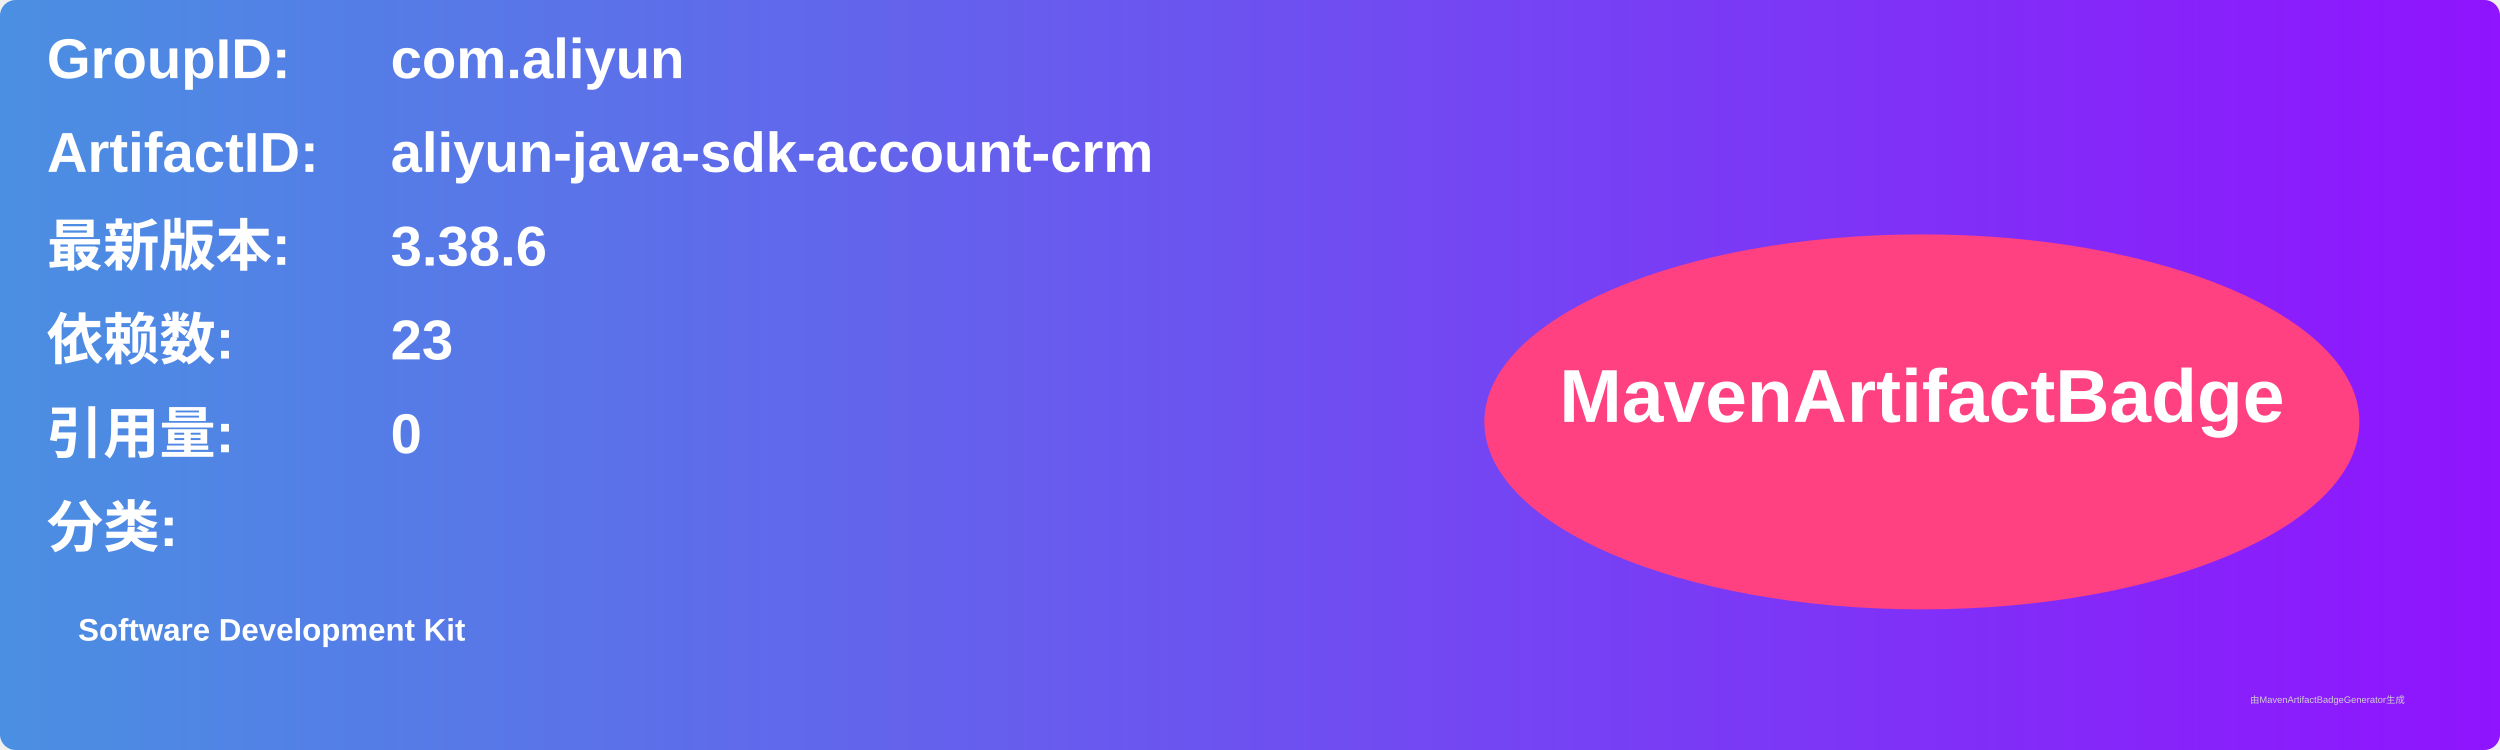
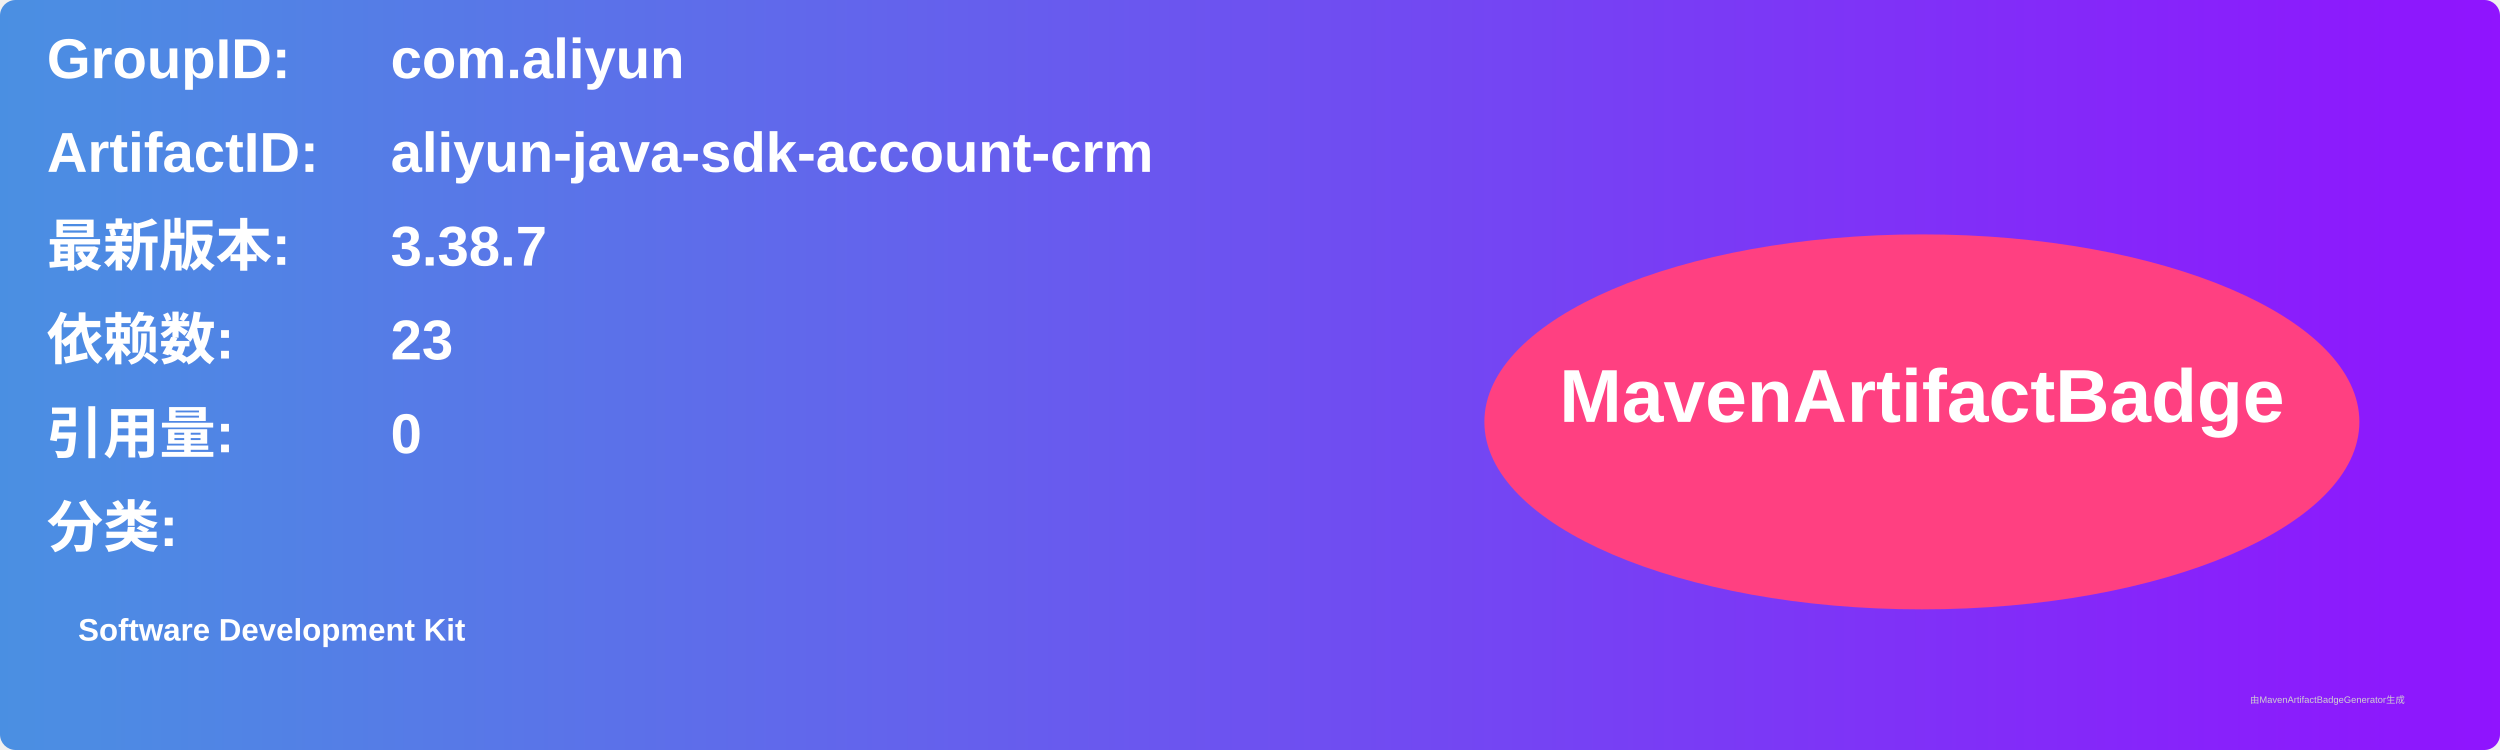
<svg xmlns="http://www.w3.org/2000/svg" width="800" height="240" viewBox="0 0 800 240">
  <linearGradient id="grad" x1="0%" y1="0%" x2="100%" y2="0%">
    <stop offset="0%" stop-color="#4a90e2" />
    <stop offset="100%" stop-color="#9013fe" />
  </linearGradient>
  <rect width="100%" height="100%" rx="5" ry="5" fill="url(#grad)" />
  <g transform="translate(15, 15)">
    <text x="0" y="10" font-family="Arial" font-size="18" fill="white" font-weight="bold" width="260">GroupID:</text>
    <text x="110" y="10" font-family="Arial" font-size="18" fill="white" font-weight="bold" width="460">com.aliyun</text>
    <text x="0" y="40" font-family="Arial" font-size="18" fill="white" font-weight="bold" width="260">ArtifactID:</text>
    <text x="110" y="40" font-family="Arial" font-size="18" fill="white" font-weight="bold" width="460">aliyun-java-sdk-account-crm</text>
    <text x="0" y="70" font-family="Arial" font-size="18" fill="white" font-weight="bold">最新版本:</text>
    <text x="110" y="70" font-family="Arial" font-size="18" fill="white" font-weight="bold">
-       <tspan font-weight="bold">3.38.6</tspan>
+       <tspan font-weight="bold">3.38.7</tspan>
    </text>
    <text x="0" y="100" font-family="Arial" font-size="18" fill="white" font-weight="bold">依赖数: </text>
    <text x="110" y="100" font-family="Arial" font-size="18" fill="white">
      <tspan font-weight="bold">23</tspan>
    </text>
    <text x="0" y="130" font-family="Arial" font-size="18" fill="white" font-weight="bold">引用量: </text>
    <text x="110" y="130" font-family="Arial" font-size="18" fill="white">
      <tspan font-weight="bold">0</tspan>
    </text>
    <text x="0" y="160" font-family="Arial" font-size="18" fill="white" font-weight="bold">分类:</text>
    <text x="10" y="190" font-family="Arial" font-size="10" fill="white">
      <tspan font-weight="bold">Software Development Kit</tspan>
    </text>
    <ellipse cx="600" cy="120" rx="140" ry="60" fill="#ff4081" />
    <text x="600" y="120" text-anchor="middle" font-family="Arial" font-size="24" fill="white" font-weight="bold">MavenArtifactBadge</text>
  </g>
  <text x="720" y="225" font-family="Arial" font-size="3" fill="#d0d0d0">由MavenArtifactBadgeGenerator生成</text>
</svg>
